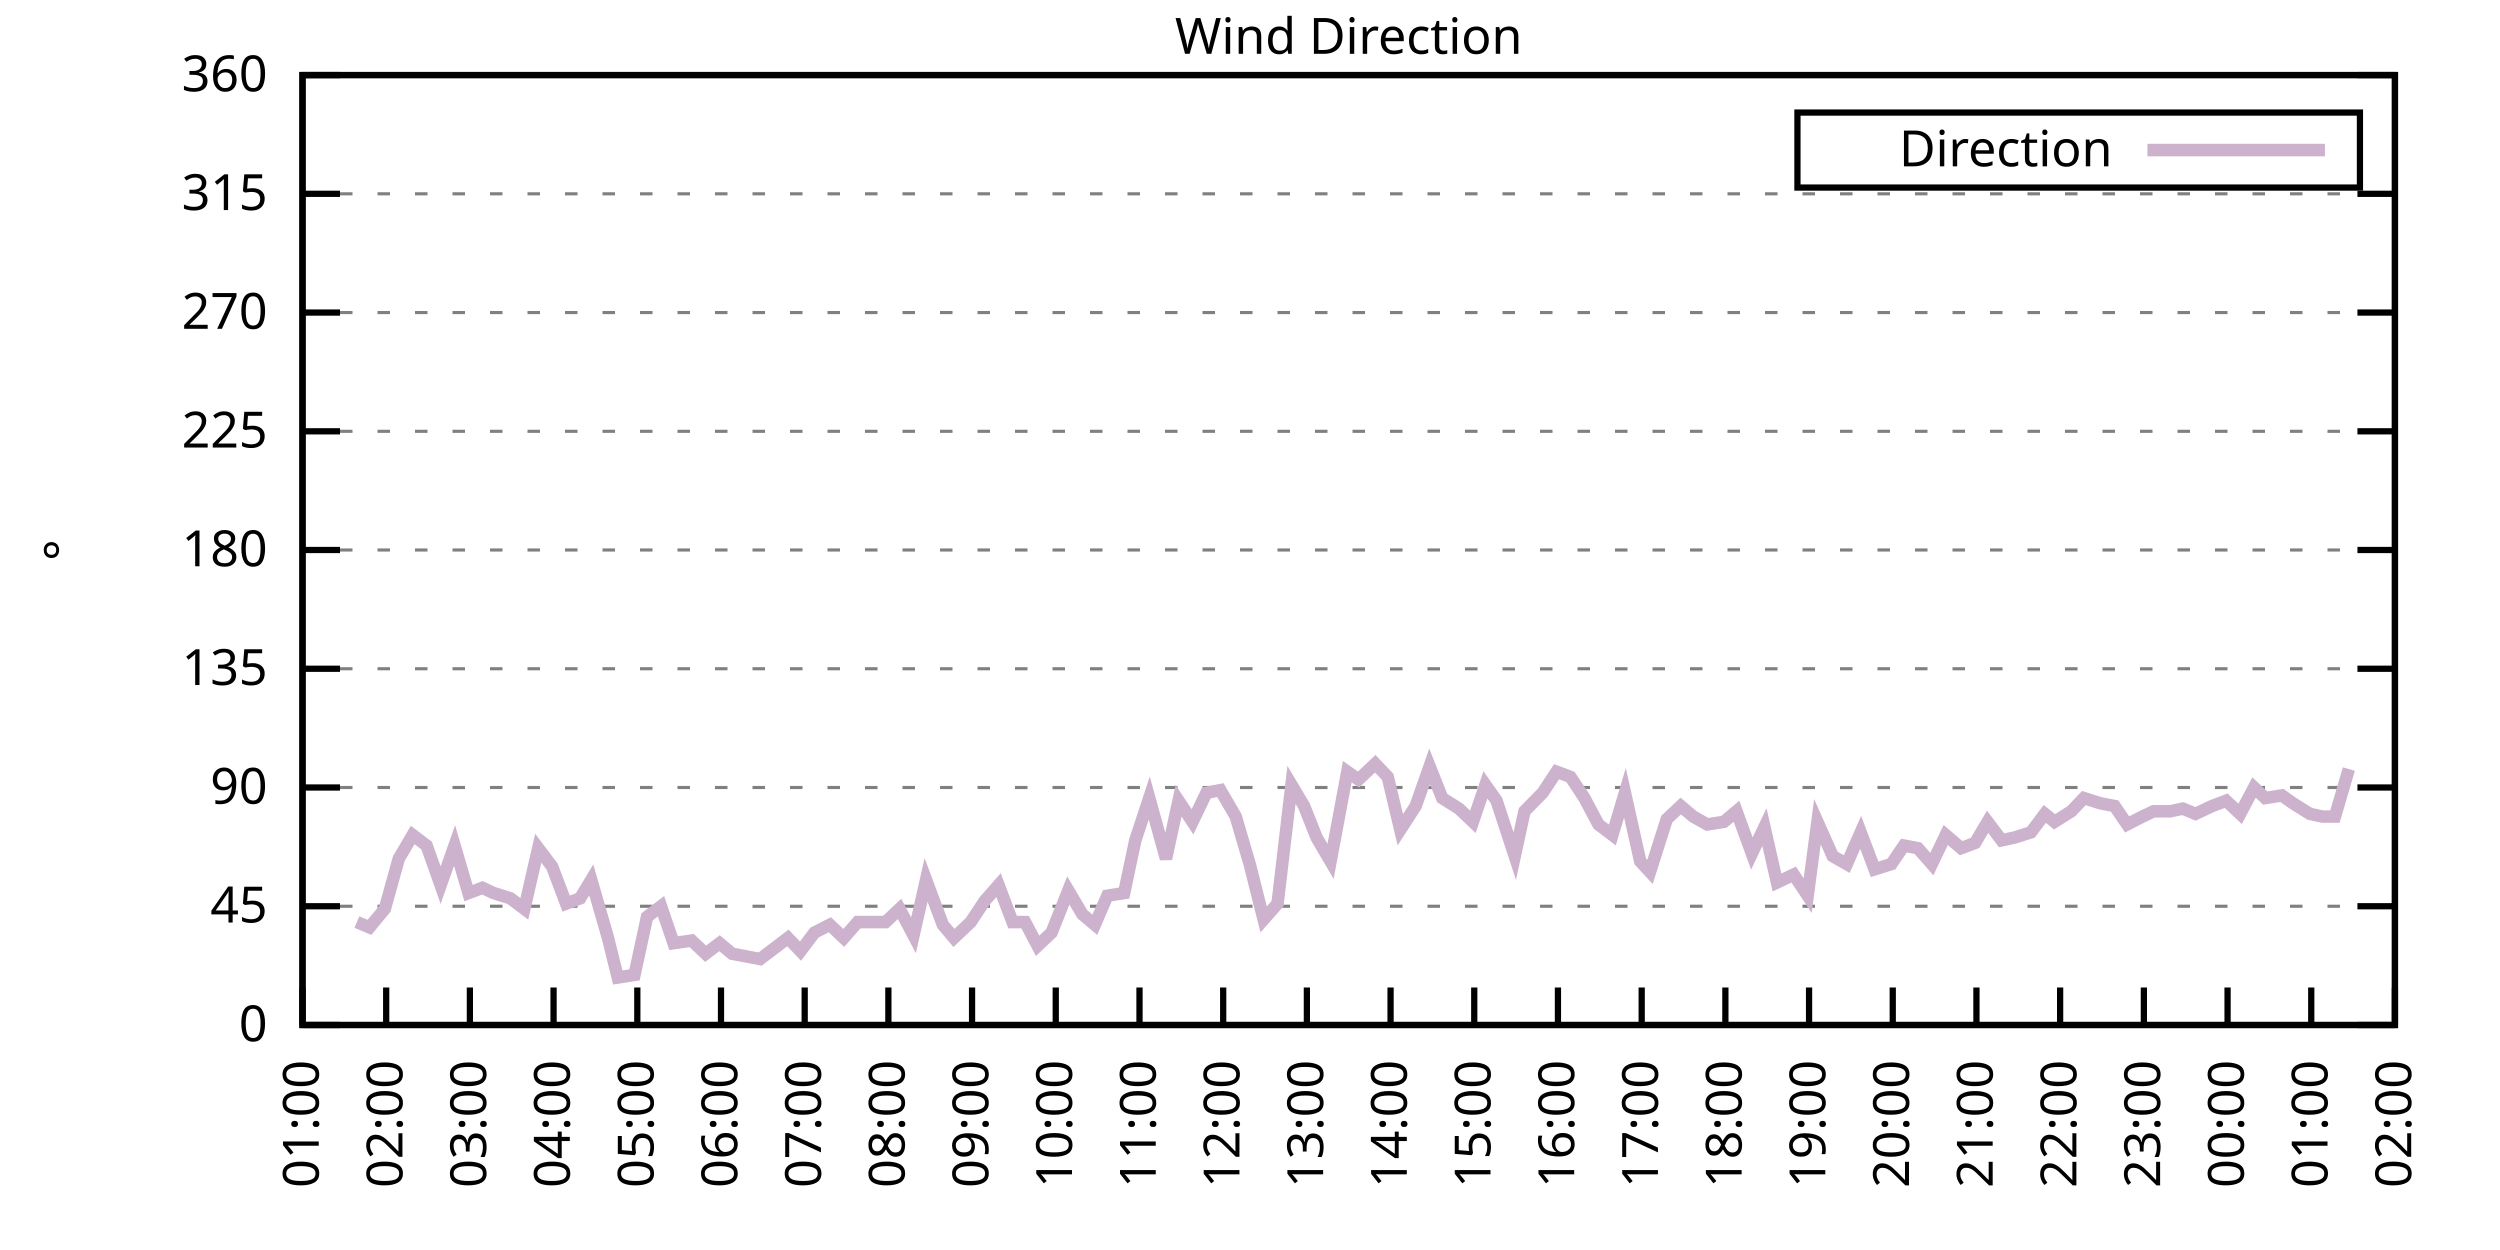
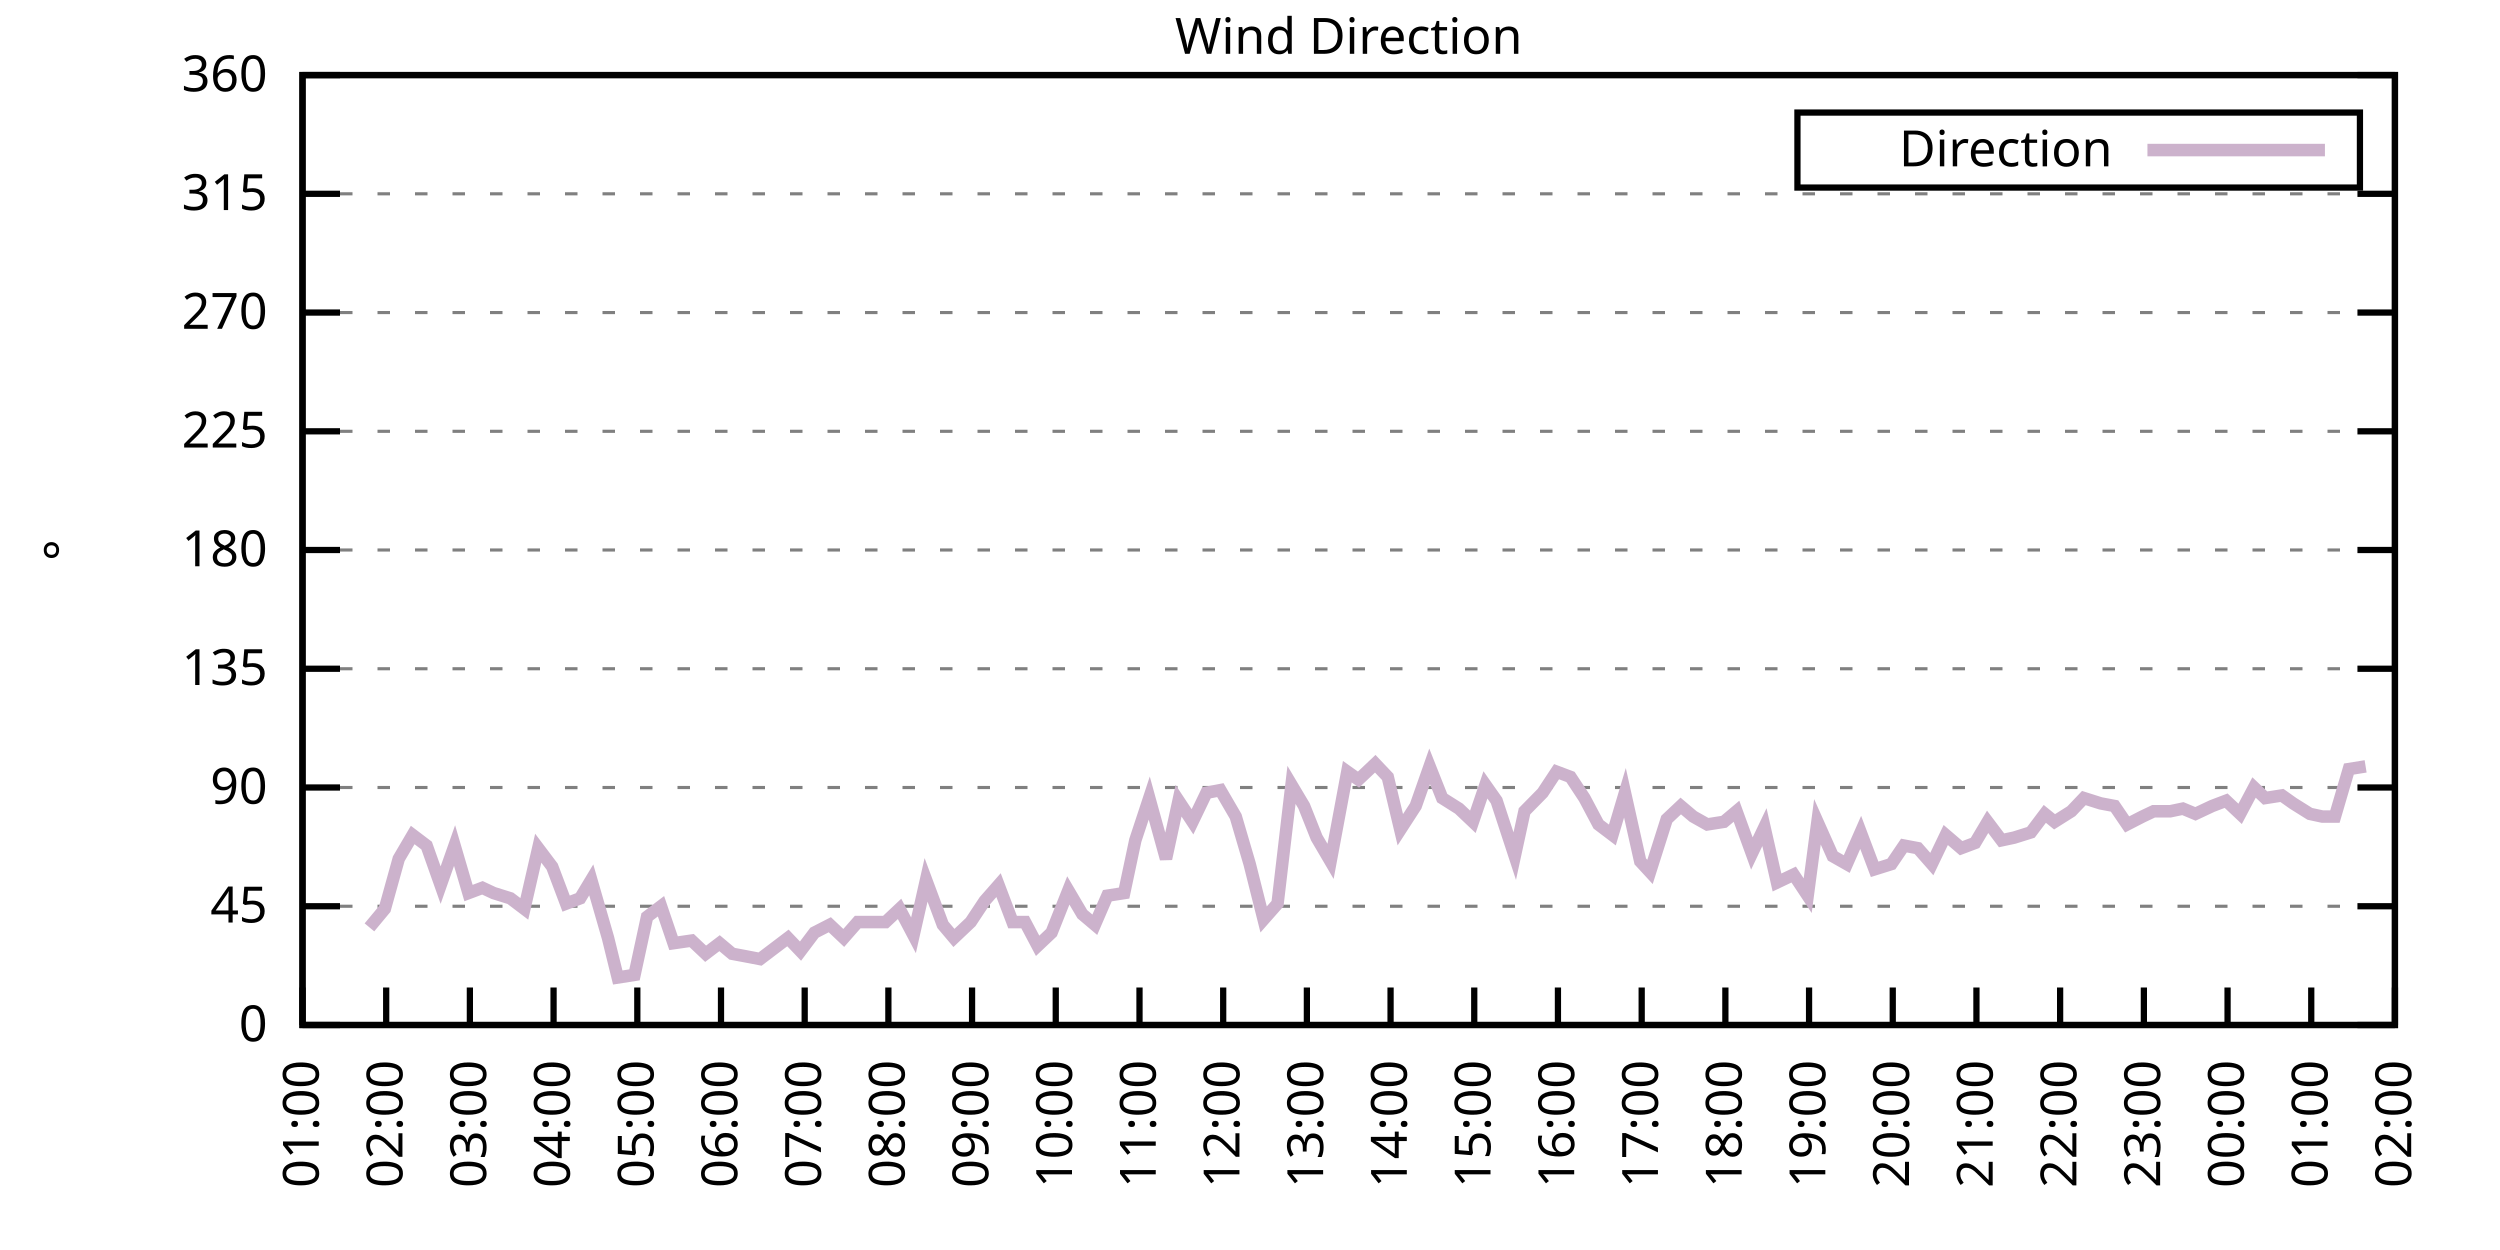
<svg xmlns="http://www.w3.org/2000/svg" xmlns:xlink="http://www.w3.org/1999/xlink" width="400" height="200" viewBox="0 0 400 200">
  <g id="gnuplot_canvas">
    <rect x="0" y="0" width="400" height="200" fill="none" />
    <defs>
      <circle id="gpDot" r="0.5" stroke-width="0.5" stroke="currentColor" />
      <path id="gpPt0" stroke-width="0.333" stroke="currentColor" d="M-1,0 h2 M0,-1 v2" />
      <path id="gpPt1" stroke-width="0.333" stroke="currentColor" d="M-1,-1 L1,1 M1,-1 L-1,1" />
      <path id="gpPt2" stroke-width="0.333" stroke="currentColor" d="M-1,0 L1,0 M0,-1 L0,1 M-1,-1 L1,1 M-1,1 L1,-1" />
      <rect id="gpPt3" stroke-width="0.333" stroke="currentColor" x="-1" y="-1" width="2" height="2" />
      <rect id="gpPt4" stroke-width="0.333" stroke="currentColor" fill="currentColor" x="-1" y="-1" width="2" height="2" />
      <circle id="gpPt5" stroke-width="0.333" stroke="currentColor" cx="0" cy="0" r="1" />
      <use xlink:href="#gpPt5" id="gpPt6" fill="currentColor" stroke="none" />
      <path id="gpPt7" stroke-width="0.333" stroke="currentColor" d="M0,-1.33 L-1.33,0.67 L1.33,0.67 z" />
      <use xlink:href="#gpPt7" id="gpPt8" fill="currentColor" stroke="none" />
      <use xlink:href="#gpPt7" id="gpPt9" stroke="currentColor" transform="rotate(180)" />
      <use xlink:href="#gpPt9" id="gpPt10" fill="currentColor" stroke="none" />
      <use xlink:href="#gpPt3" id="gpPt11" stroke="currentColor" transform="rotate(45)" />
      <use xlink:href="#gpPt11" id="gpPt12" fill="currentColor" stroke="none" />
      <path id="gpPt13" stroke-width="0.333" stroke="currentColor" d="M0,1.330 L1.265,0.411 L0.782,-1.067 L-0.782,-1.076 L-1.265,0.411 z" />
      <use xlink:href="#gpPt13" id="gpPt14" fill="currentColor" stroke="none" />
      <filter id="textbox" filterUnits="objectBoundingBox" x="0" y="0" height="1" width="1">
        <feFlood flood-color="white" flood-opacity="1" result="bgnd" />
        <feComposite in="SourceGraphic" in2="bgnd" operator="atop" />
      </filter>
      <filter id="greybox" filterUnits="objectBoundingBox" x="0" y="0" height="1" width="1">
        <feFlood flood-color="lightgrey" flood-opacity="1" result="grey" />
        <feComposite in="SourceGraphic" in2="grey" operator="atop" />
      </filter>
    </defs>
    <g fill="none" color="white" stroke="currentColor" stroke-width="1.00" stroke-linecap="butt" stroke-linejoin="miter">
</g>
    <g fill="none" color="black" stroke="currentColor" stroke-width="1.00" stroke-linecap="butt" stroke-linejoin="miter">
      <g stroke="none" shape-rendering="crispEdges">
        <polygon fill="rgb(255, 255, 255)" points="48.40,164.00 383.18,164.00 383.18,12.02 48.40,12.02 " />
      </g>
    </g>
    <g fill="none" color="black" stroke="currentColor" stroke-width="1.00" stroke-linecap="butt" stroke-linejoin="miter">
</g>
    <g fill="none" color="black" stroke="black" stroke-width="0.50" stroke-linecap="butt" stroke-linejoin="miter">
</g>
    <g fill="none" color="gray" stroke="currentColor" stroke-width="0.50" stroke-linecap="butt" stroke-linejoin="miter">
      <path stroke="gray" stroke-dasharray="2,4" class="gridline" d="M48.40,164.00 L383.19,164.00  " />
    </g>
    <g fill="none" color="gray" stroke="gray" stroke-width="1.00" stroke-linecap="butt" stroke-linejoin="miter">
</g>
    <g fill="none" color="black" stroke="currentColor" stroke-width="1.00" stroke-linecap="butt" stroke-linejoin="miter">
      <path stroke="black" d="M48.40,164.00 L54.40,164.00 M383.19,164.00 L377.19,164.00  " />
      <g transform="translate(42.80,166.60)" stroke="none" fill="black" font-family="Sans" font-size="8.00" text-anchor="end">
        <text>
          <tspan font-family="Sans"> 0</tspan>
        </text>
      </g>
    </g>
    <g fill="none" color="black" stroke="currentColor" stroke-width="1.00" stroke-linecap="butt" stroke-linejoin="miter">
</g>
    <g fill="none" color="black" stroke="black" stroke-width="0.50" stroke-linecap="butt" stroke-linejoin="miter">
</g>
    <g fill="none" color="gray" stroke="currentColor" stroke-width="0.50" stroke-linecap="butt" stroke-linejoin="miter">
      <path stroke="gray" stroke-dasharray="2,4" class="gridline" d="M48.40,145.00 L383.19,145.00  " />
    </g>
    <g fill="none" color="gray" stroke="gray" stroke-width="1.00" stroke-linecap="butt" stroke-linejoin="miter">
</g>
    <g fill="none" color="black" stroke="currentColor" stroke-width="1.00" stroke-linecap="butt" stroke-linejoin="miter">
      <path stroke="black" d="M48.40,145.00 L54.40,145.00 M383.19,145.00 L377.19,145.00  " />
      <g transform="translate(42.80,147.60)" stroke="none" fill="black" font-family="Sans" font-size="8.00" text-anchor="end">
        <text>
          <tspan font-family="Sans"> 45</tspan>
        </text>
      </g>
    </g>
    <g fill="none" color="black" stroke="currentColor" stroke-width="1.00" stroke-linecap="butt" stroke-linejoin="miter">
</g>
    <g fill="none" color="black" stroke="black" stroke-width="0.50" stroke-linecap="butt" stroke-linejoin="miter">
</g>
    <g fill="none" color="gray" stroke="currentColor" stroke-width="0.50" stroke-linecap="butt" stroke-linejoin="miter">
      <path stroke="gray" stroke-dasharray="2,4" class="gridline" d="M48.40,126.00 L383.19,126.00  " />
    </g>
    <g fill="none" color="gray" stroke="gray" stroke-width="1.00" stroke-linecap="butt" stroke-linejoin="miter">
</g>
    <g fill="none" color="black" stroke="currentColor" stroke-width="1.00" stroke-linecap="butt" stroke-linejoin="miter">
      <path stroke="black" d="M48.40,126.00 L54.40,126.00 M383.19,126.00 L377.19,126.00  " />
      <g transform="translate(42.80,128.60)" stroke="none" fill="black" font-family="Sans" font-size="8.00" text-anchor="end">
        <text>
          <tspan font-family="Sans"> 90</tspan>
        </text>
      </g>
    </g>
    <g fill="none" color="black" stroke="currentColor" stroke-width="1.00" stroke-linecap="butt" stroke-linejoin="miter">
</g>
    <g fill="none" color="black" stroke="black" stroke-width="0.50" stroke-linecap="butt" stroke-linejoin="miter">
</g>
    <g fill="none" color="gray" stroke="currentColor" stroke-width="0.50" stroke-linecap="butt" stroke-linejoin="miter">
      <path stroke="gray" stroke-dasharray="2,4" class="gridline" d="M48.40,107.00 L383.19,107.00  " />
    </g>
    <g fill="none" color="gray" stroke="gray" stroke-width="1.00" stroke-linecap="butt" stroke-linejoin="miter">
</g>
    <g fill="none" color="black" stroke="currentColor" stroke-width="1.00" stroke-linecap="butt" stroke-linejoin="miter">
      <path stroke="black" d="M48.40,107.00 L54.40,107.00 M383.19,107.00 L377.19,107.00  " />
      <g transform="translate(42.80,109.60)" stroke="none" fill="black" font-family="Sans" font-size="8.00" text-anchor="end">
        <text>
          <tspan font-family="Sans"> 135</tspan>
        </text>
      </g>
    </g>
    <g fill="none" color="black" stroke="currentColor" stroke-width="1.00" stroke-linecap="butt" stroke-linejoin="miter">
</g>
    <g fill="none" color="black" stroke="black" stroke-width="0.50" stroke-linecap="butt" stroke-linejoin="miter">
</g>
    <g fill="none" color="gray" stroke="currentColor" stroke-width="0.50" stroke-linecap="butt" stroke-linejoin="miter">
      <path stroke="gray" stroke-dasharray="2,4" class="gridline" d="M48.40,88.00 L383.19,88.00  " />
    </g>
    <g fill="none" color="gray" stroke="gray" stroke-width="1.00" stroke-linecap="butt" stroke-linejoin="miter">
</g>
    <g fill="none" color="black" stroke="currentColor" stroke-width="1.00" stroke-linecap="butt" stroke-linejoin="miter">
      <path stroke="black" d="M48.40,88.00 L54.40,88.00 M383.19,88.00 L377.19,88.00  " />
      <g transform="translate(42.80,90.60)" stroke="none" fill="black" font-family="Sans" font-size="8.00" text-anchor="end">
        <text>
          <tspan font-family="Sans"> 180</tspan>
        </text>
      </g>
    </g>
    <g fill="none" color="black" stroke="currentColor" stroke-width="1.00" stroke-linecap="butt" stroke-linejoin="miter">
</g>
    <g fill="none" color="black" stroke="black" stroke-width="0.50" stroke-linecap="butt" stroke-linejoin="miter">
</g>
    <g fill="none" color="gray" stroke="currentColor" stroke-width="0.50" stroke-linecap="butt" stroke-linejoin="miter">
      <path stroke="gray" stroke-dasharray="2,4" class="gridline" d="M48.40,69.01 L383.19,69.01  " />
    </g>
    <g fill="none" color="gray" stroke="gray" stroke-width="1.00" stroke-linecap="butt" stroke-linejoin="miter">
</g>
    <g fill="none" color="black" stroke="currentColor" stroke-width="1.00" stroke-linecap="butt" stroke-linejoin="miter">
      <path stroke="black" d="M48.40,69.01 L54.40,69.01 M383.19,69.01 L377.19,69.01  " />
      <g transform="translate(42.80,71.61)" stroke="none" fill="black" font-family="Sans" font-size="8.00" text-anchor="end">
        <text>
          <tspan font-family="Sans"> 225</tspan>
        </text>
      </g>
    </g>
    <g fill="none" color="black" stroke="currentColor" stroke-width="1.00" stroke-linecap="butt" stroke-linejoin="miter">
</g>
    <g fill="none" color="black" stroke="black" stroke-width="0.50" stroke-linecap="butt" stroke-linejoin="miter">
</g>
    <g fill="none" color="gray" stroke="currentColor" stroke-width="0.50" stroke-linecap="butt" stroke-linejoin="miter">
      <path stroke="gray" stroke-dasharray="2,4" class="gridline" d="M48.40,50.01 L383.19,50.01  " />
    </g>
    <g fill="none" color="gray" stroke="gray" stroke-width="1.00" stroke-linecap="butt" stroke-linejoin="miter">
</g>
    <g fill="none" color="black" stroke="currentColor" stroke-width="1.00" stroke-linecap="butt" stroke-linejoin="miter">
      <path stroke="black" d="M48.40,50.01 L54.40,50.01 M383.19,50.01 L377.19,50.01  " />
      <g transform="translate(42.80,52.61)" stroke="none" fill="black" font-family="Sans" font-size="8.00" text-anchor="end">
        <text>
          <tspan font-family="Sans"> 270</tspan>
        </text>
      </g>
    </g>
    <g fill="none" color="black" stroke="currentColor" stroke-width="1.00" stroke-linecap="butt" stroke-linejoin="miter">
</g>
    <g fill="none" color="black" stroke="black" stroke-width="0.50" stroke-linecap="butt" stroke-linejoin="miter">
</g>
    <g fill="none" color="gray" stroke="currentColor" stroke-width="0.50" stroke-linecap="butt" stroke-linejoin="miter">
      <path stroke="gray" stroke-dasharray="2,4" class="gridline" d="M48.40,31.01 L383.19,31.01  " />
    </g>
    <g fill="none" color="gray" stroke="gray" stroke-width="1.00" stroke-linecap="butt" stroke-linejoin="miter">
</g>
    <g fill="none" color="black" stroke="currentColor" stroke-width="1.00" stroke-linecap="butt" stroke-linejoin="miter">
      <path stroke="black" d="M48.40,31.01 L54.40,31.01 M383.19,31.01 L377.19,31.01  " />
      <g transform="translate(42.80,33.61)" stroke="none" fill="black" font-family="Sans" font-size="8.00" text-anchor="end">
        <text>
          <tspan font-family="Sans"> 315</tspan>
        </text>
      </g>
    </g>
    <g fill="none" color="black" stroke="currentColor" stroke-width="1.00" stroke-linecap="butt" stroke-linejoin="miter">
</g>
    <g fill="none" color="black" stroke="black" stroke-width="0.50" stroke-linecap="butt" stroke-linejoin="miter">
</g>
    <g fill="none" color="gray" stroke="currentColor" stroke-width="0.50" stroke-linecap="butt" stroke-linejoin="miter">
      <path stroke="gray" stroke-dasharray="2,4" class="gridline" d="M48.40,12.01 L383.19,12.01  " />
    </g>
    <g fill="none" color="gray" stroke="gray" stroke-width="1.00" stroke-linecap="butt" stroke-linejoin="miter">
</g>
    <g fill="none" color="black" stroke="currentColor" stroke-width="1.00" stroke-linecap="butt" stroke-linejoin="miter">
      <path stroke="black" d="M48.40,12.01 L54.40,12.01 M383.19,12.01 L377.19,12.01  " />
      <g transform="translate(42.80,14.61)" stroke="none" fill="black" font-family="Sans" font-size="8.00" text-anchor="end">
        <text>
          <tspan font-family="Sans"> 360</tspan>
        </text>
      </g>
    </g>
    <g fill="none" color="black" stroke="currentColor" stroke-width="1.00" stroke-linecap="butt" stroke-linejoin="miter">
      <path stroke="black" d="M48.40,164.00 L48.40,158.00  " />
      <g transform="translate(51.00,169.60) rotate(270.00)" stroke="none" fill="black" font-family="Sans" font-size="8.00" text-anchor="end">
        <text>
          <tspan font-family="Sans">01:00</tspan>
        </text>
      </g>
    </g>
    <g fill="none" color="black" stroke="currentColor" stroke-width="1.00" stroke-linecap="butt" stroke-linejoin="miter">
      <path stroke="black" d="M61.79,164.00 L61.79,158.00  " />
      <g transform="translate(64.39,169.60) rotate(270.00)" stroke="none" fill="black" font-family="Sans" font-size="8.00" text-anchor="end">
        <text>
          <tspan font-family="Sans">02:00</tspan>
        </text>
      </g>
    </g>
    <g fill="none" color="black" stroke="currentColor" stroke-width="1.00" stroke-linecap="butt" stroke-linejoin="miter">
      <path stroke="black" d="M75.18,164.00 L75.18,158.00  " />
      <g transform="translate(77.78,169.60) rotate(270.00)" stroke="none" fill="black" font-family="Sans" font-size="8.00" text-anchor="end">
        <text>
          <tspan font-family="Sans">03:00</tspan>
        </text>
      </g>
    </g>
    <g fill="none" color="black" stroke="currentColor" stroke-width="1.00" stroke-linecap="butt" stroke-linejoin="miter">
      <path stroke="black" d="M88.57,164.00 L88.57,158.00  " />
      <g transform="translate(91.17,169.60) rotate(270.00)" stroke="none" fill="black" font-family="Sans" font-size="8.00" text-anchor="end">
        <text>
          <tspan font-family="Sans">04:00</tspan>
        </text>
      </g>
    </g>
    <g fill="none" color="black" stroke="currentColor" stroke-width="1.00" stroke-linecap="butt" stroke-linejoin="miter">
      <path stroke="black" d="M101.97,164.00 L101.97,158.00  " />
      <g transform="translate(104.57,169.60) rotate(270.00)" stroke="none" fill="black" font-family="Sans" font-size="8.00" text-anchor="end">
        <text>
          <tspan font-family="Sans">05:00</tspan>
        </text>
      </g>
    </g>
    <g fill="none" color="black" stroke="currentColor" stroke-width="1.00" stroke-linecap="butt" stroke-linejoin="miter">
      <path stroke="black" d="M115.36,164.00 L115.36,158.00  " />
      <g transform="translate(117.96,169.60) rotate(270.00)" stroke="none" fill="black" font-family="Sans" font-size="8.00" text-anchor="end">
        <text>
          <tspan font-family="Sans">06:00</tspan>
        </text>
      </g>
    </g>
    <g fill="none" color="black" stroke="currentColor" stroke-width="1.00" stroke-linecap="butt" stroke-linejoin="miter">
      <path stroke="black" d="M128.75,164.00 L128.75,158.00  " />
      <g transform="translate(131.35,169.60) rotate(270.00)" stroke="none" fill="black" font-family="Sans" font-size="8.00" text-anchor="end">
        <text>
          <tspan font-family="Sans">07:00</tspan>
        </text>
      </g>
    </g>
    <g fill="none" color="black" stroke="currentColor" stroke-width="1.00" stroke-linecap="butt" stroke-linejoin="miter">
      <path stroke="black" d="M142.14,164.00 L142.14,158.00  " />
      <g transform="translate(144.74,169.60) rotate(270.00)" stroke="none" fill="black" font-family="Sans" font-size="8.00" text-anchor="end">
        <text>
          <tspan font-family="Sans">08:00</tspan>
        </text>
      </g>
    </g>
    <g fill="none" color="black" stroke="currentColor" stroke-width="1.00" stroke-linecap="butt" stroke-linejoin="miter">
      <path stroke="black" d="M155.53,164.00 L155.53,158.00  " />
      <g transform="translate(158.13,169.60) rotate(270.00)" stroke="none" fill="black" font-family="Sans" font-size="8.00" text-anchor="end">
        <text>
          <tspan font-family="Sans">09:00</tspan>
        </text>
      </g>
    </g>
    <g fill="none" color="black" stroke="currentColor" stroke-width="1.00" stroke-linecap="butt" stroke-linejoin="miter">
      <path stroke="black" d="M168.92,164.00 L168.92,158.00  " />
      <g transform="translate(171.52,169.60) rotate(270.00)" stroke="none" fill="black" font-family="Sans" font-size="8.00" text-anchor="end">
        <text>
          <tspan font-family="Sans">10:00</tspan>
        </text>
      </g>
    </g>
    <g fill="none" color="black" stroke="currentColor" stroke-width="1.00" stroke-linecap="butt" stroke-linejoin="miter">
      <path stroke="black" d="M182.32,164.00 L182.32,158.00  " />
      <g transform="translate(184.92,169.60) rotate(270.00)" stroke="none" fill="black" font-family="Sans" font-size="8.00" text-anchor="end">
        <text>
          <tspan font-family="Sans">11:00</tspan>
        </text>
      </g>
    </g>
    <g fill="none" color="black" stroke="currentColor" stroke-width="1.00" stroke-linecap="butt" stroke-linejoin="miter">
      <path stroke="black" d="M195.71,164.00 L195.71,158.00  " />
      <g transform="translate(198.31,169.60) rotate(270.00)" stroke="none" fill="black" font-family="Sans" font-size="8.00" text-anchor="end">
        <text>
          <tspan font-family="Sans">12:00</tspan>
        </text>
      </g>
    </g>
    <g fill="none" color="black" stroke="currentColor" stroke-width="1.00" stroke-linecap="butt" stroke-linejoin="miter">
      <path stroke="black" d="M209.10,164.00 L209.10,158.00  " />
      <g transform="translate(211.70,169.60) rotate(270.00)" stroke="none" fill="black" font-family="Sans" font-size="8.00" text-anchor="end">
        <text>
          <tspan font-family="Sans">13:00</tspan>
        </text>
      </g>
    </g>
    <g fill="none" color="black" stroke="currentColor" stroke-width="1.00" stroke-linecap="butt" stroke-linejoin="miter">
      <path stroke="black" d="M222.49,164.00 L222.49,158.00  " />
      <g transform="translate(225.09,169.60) rotate(270.00)" stroke="none" fill="black" font-family="Sans" font-size="8.00" text-anchor="end">
        <text>
          <tspan font-family="Sans">14:00</tspan>
        </text>
      </g>
    </g>
    <g fill="none" color="black" stroke="currentColor" stroke-width="1.00" stroke-linecap="butt" stroke-linejoin="miter">
      <path stroke="black" d="M235.88,164.00 L235.88,158.00  " />
      <g transform="translate(238.48,169.60) rotate(270.00)" stroke="none" fill="black" font-family="Sans" font-size="8.00" text-anchor="end">
        <text>
          <tspan font-family="Sans">15:00</tspan>
        </text>
      </g>
    </g>
    <g fill="none" color="black" stroke="currentColor" stroke-width="1.00" stroke-linecap="butt" stroke-linejoin="miter">
      <path stroke="black" d="M249.27,164.00 L249.27,158.00  " />
      <g transform="translate(251.87,169.60) rotate(270.00)" stroke="none" fill="black" font-family="Sans" font-size="8.00" text-anchor="end">
        <text>
          <tspan font-family="Sans">16:00</tspan>
        </text>
      </g>
    </g>
    <g fill="none" color="black" stroke="currentColor" stroke-width="1.00" stroke-linecap="butt" stroke-linejoin="miter">
      <path stroke="black" d="M262.67,164.00 L262.67,158.00  " />
      <g transform="translate(265.27,169.60) rotate(270.00)" stroke="none" fill="black" font-family="Sans" font-size="8.00" text-anchor="end">
        <text>
          <tspan font-family="Sans">17:00</tspan>
        </text>
      </g>
    </g>
    <g fill="none" color="black" stroke="currentColor" stroke-width="1.00" stroke-linecap="butt" stroke-linejoin="miter">
      <path stroke="black" d="M276.06,164.00 L276.06,158.00  " />
      <g transform="translate(278.66,169.60) rotate(270.00)" stroke="none" fill="black" font-family="Sans" font-size="8.00" text-anchor="end">
        <text>
          <tspan font-family="Sans">18:00</tspan>
        </text>
      </g>
    </g>
    <g fill="none" color="black" stroke="currentColor" stroke-width="1.00" stroke-linecap="butt" stroke-linejoin="miter">
      <path stroke="black" d="M289.45,164.00 L289.45,158.00  " />
      <g transform="translate(292.05,169.60) rotate(270.00)" stroke="none" fill="black" font-family="Sans" font-size="8.00" text-anchor="end">
        <text>
          <tspan font-family="Sans">19:00</tspan>
        </text>
      </g>
    </g>
    <g fill="none" color="black" stroke="currentColor" stroke-width="1.00" stroke-linecap="butt" stroke-linejoin="miter">
      <path stroke="black" d="M302.84,164.00 L302.84,158.00  " />
      <g transform="translate(305.44,169.60) rotate(270.00)" stroke="none" fill="black" font-family="Sans" font-size="8.00" text-anchor="end">
        <text>
          <tspan font-family="Sans">20:00</tspan>
        </text>
      </g>
    </g>
    <g fill="none" color="black" stroke="currentColor" stroke-width="1.00" stroke-linecap="butt" stroke-linejoin="miter">
      <path stroke="black" d="M316.23,164.00 L316.23,158.00  " />
      <g transform="translate(318.83,169.60) rotate(270.00)" stroke="none" fill="black" font-family="Sans" font-size="8.00" text-anchor="end">
        <text>
          <tspan font-family="Sans">21:00</tspan>
        </text>
      </g>
    </g>
    <g fill="none" color="black" stroke="currentColor" stroke-width="1.00" stroke-linecap="butt" stroke-linejoin="miter">
      <path stroke="black" d="M329.62,164.00 L329.62,158.00  " />
      <g transform="translate(332.22,169.60) rotate(270.00)" stroke="none" fill="black" font-family="Sans" font-size="8.00" text-anchor="end">
        <text>
          <tspan font-family="Sans">22:00</tspan>
        </text>
      </g>
    </g>
    <g fill="none" color="black" stroke="currentColor" stroke-width="1.00" stroke-linecap="butt" stroke-linejoin="miter">
      <path stroke="black" d="M343.02,164.00 L343.02,158.00  " />
      <g transform="translate(345.62,169.60) rotate(270.00)" stroke="none" fill="black" font-family="Sans" font-size="8.00" text-anchor="end">
        <text>
          <tspan font-family="Sans">23:00</tspan>
        </text>
      </g>
    </g>
    <g fill="none" color="black" stroke="currentColor" stroke-width="1.00" stroke-linecap="butt" stroke-linejoin="miter">
      <path stroke="black" d="M356.41,164.00 L356.41,158.00  " />
      <g transform="translate(359.01,169.60) rotate(270.00)" stroke="none" fill="black" font-family="Sans" font-size="8.00" text-anchor="end">
        <text>
          <tspan font-family="Sans">00:00</tspan>
        </text>
      </g>
    </g>
    <g fill="none" color="black" stroke="currentColor" stroke-width="1.00" stroke-linecap="butt" stroke-linejoin="miter">
      <path stroke="black" d="M369.80,164.00 L369.80,158.00  " />
      <g transform="translate(372.40,169.60) rotate(270.00)" stroke="none" fill="black" font-family="Sans" font-size="8.00" text-anchor="end">
        <text>
          <tspan font-family="Sans">01:00</tspan>
        </text>
      </g>
    </g>
    <g fill="none" color="black" stroke="currentColor" stroke-width="1.00" stroke-linecap="butt" stroke-linejoin="miter">
      <path stroke="black" d="M383.19,164.00 L383.19,158.00  " />
      <g transform="translate(385.79,169.60) rotate(270.00)" stroke="none" fill="black" font-family="Sans" font-size="8.00" text-anchor="end">
        <text>
          <tspan font-family="Sans">02:00</tspan>
        </text>
      </g>
    </g>
    <g fill="none" color="black" stroke="currentColor" stroke-width="1.00" stroke-linecap="butt" stroke-linejoin="miter">
</g>
    <g fill="none" color="black" stroke="currentColor" stroke-width="1.00" stroke-linecap="butt" stroke-linejoin="miter">
      <path stroke="black" d="M48.40,12.01 L48.40,164.00 L383.19,164.00 L383.19,12.01 L48.40,12.01 Z  " />
    </g>
    <g fill="none" color="black" stroke="currentColor" stroke-width="1.00" stroke-linecap="butt" stroke-linejoin="miter">
</g>
    <g fill="none" color="black" stroke="currentColor" stroke-width="1.00" stroke-linecap="butt" stroke-linejoin="miter">
      <path stroke="black" d="M287.59,30.01 L287.59,18.01 L377.59,18.01 L377.59,30.01 L287.59,30.01 Z  " />
    </g>
    <g id="Wind_direction_plot_1">
      <g fill="none" color="white" stroke="black" stroke-width="2.00" stroke-linecap="butt" stroke-linejoin="miter">
</g>
      <g fill="none" color="black" stroke="currentColor" stroke-width="2.00" stroke-linecap="butt" stroke-linejoin="miter">
        <g transform="translate(337.99,26.61)" stroke="none" fill="black" font-family="Sans" font-size="8.00" text-anchor="end">
          <text>
            <tspan font-family="Sans">Direction</tspan>
          </text>
        </g>
      </g>
      <g fill="none" color="black" stroke="currentColor" stroke-width="2.00" stroke-linecap="butt" stroke-linejoin="miter">
-         <path stroke="rgb(204, 178, 204)" d="M343.59,24.01 L371.99,24.01 M57.10,147.53 L59.11,148.38 L61.57,145.42 L63.80,137.40 L66.03,133.60 L68.26,135.29   L70.50,141.62 L72.73,135.29 L74.96,142.89 L77.19,142.05 L78.98,142.89 L81.66,143.73 L83.89,145.42 L86.12,135.71   L88.35,138.67 L90.58,144.58 L92.82,143.73 L94.60,140.78 L97.28,150.07 L98.84,156.40 L101.52,155.98 L103.53,146.69   L105.76,145.00 L107.77,150.91 L110.67,150.49 L112.90,152.60 L115.13,150.91 L117.14,152.60 L119.38,153.02 L121.61,153.45   L123.84,151.76 L126.07,150.07 L128.08,152.18 L130.31,149.22 L132.77,147.96 L135.00,150.07 L137.23,147.53 L139.69,147.53   L141.69,147.53 L143.93,145.42 L146.16,149.65 L148.17,140.78 L150.85,147.96 L152.63,150.07 L155.31,147.53 L157.54,144.16   L159.77,141.62 L162.01,147.53 L164.01,147.53 L166.02,151.33 L168.25,149.22 L170.93,142.47 L173.17,146.27 L175.17,147.96   L177.18,143.31 L179.86,142.89 L181.65,134.45 L183.88,127.69 L186.56,137.40 L188.57,128.11 L190.80,131.49 L193.03,126.85   L195.26,126.42 L197.72,130.65 L199.95,138.25 L202.18,147.11 L204.41,144.58 L206.64,125.58 L208.65,128.96 L210.66,134.02   L212.89,137.82 L215.57,123.47 L217.36,124.74 L220.04,122.20 L222.04,124.31 L224.05,132.76 L226.51,128.96 L228.74,122.62   L230.75,127.69 L233.43,129.38 L235.66,131.49 L237.67,125.58 L239.45,128.11 L242.36,136.98 L243.92,129.80 L246.82,126.85   L249.05,123.47 L251.28,124.31 L253.51,127.69 L255.75,131.91 L257.98,133.60 L259.99,126.85 L262.44,137.82 L264.00,139.51   L266.68,131.07 L268.92,128.96 L270.92,130.65 L273.16,131.91 L275.83,131.49 L277.84,129.80 L280.30,136.56 L282.31,132.34   L284.32,141.20 L286.99,139.93 L289.23,143.31 L290.79,131.49 L293.24,136.98 L295.48,138.25 L297.71,133.18 L299.94,139.09   L302.62,138.25 L304.63,135.29 L306.86,135.71 L309.09,138.25 L311.32,133.60 L313.78,135.71 L316.01,134.87 L318.02,131.49   L320.25,134.45 L322.26,134.02 L324.94,133.18 L327.17,130.22 L328.73,131.49 L331.41,129.80 L333.42,127.69 L336.10,128.54   L338.33,128.96 L340.34,131.91 L342.79,130.65 L344.58,129.80 L347.26,129.80 L349.26,129.38 L351.27,130.22 L353.95,128.96   L356.18,128.11 L358.42,130.22 L360.65,126.00 L362.43,127.69 L365.11,127.27 L366.90,128.54 L369.58,130.22 L371.58,130.65   L373.59,130.65 L375.82,123.05  " />
+         <path stroke="rgb(204, 178, 204)" d="M343.59,24.01 L371.99,24.01 M59.11,148.38 L61.57,145.42 L63.80,137.40 L66.03,133.60 L68.26,135.29 L70.50,141.62   L72.73,135.29 L74.96,142.89 L77.19,142.05 L78.98,142.89 L81.66,143.73 L83.89,145.42 L86.12,135.71 L88.35,138.67   L90.58,144.58 L92.82,143.73 L94.60,140.78 L97.28,150.07 L98.84,156.40 L101.52,155.98 L103.53,146.69 L105.76,145.00   L107.77,150.91 L110.67,150.49 L112.90,152.60 L115.13,150.91 L117.14,152.60 L119.38,153.02 L121.61,153.45 L123.84,151.76   L126.07,150.07 L128.08,152.18 L130.31,149.22 L132.77,147.96 L135.00,150.07 L137.23,147.53 L139.69,147.53 L141.69,147.53   L143.93,145.42 L146.16,149.65 L148.17,140.78 L150.85,147.96 L152.63,150.07 L155.31,147.53 L157.54,144.16 L159.77,141.62   L162.01,147.53 L164.01,147.53 L166.02,151.33 L168.25,149.22 L170.93,142.47 L173.17,146.27 L175.17,147.96 L177.18,143.31   L179.86,142.89 L181.65,134.45 L183.88,127.69 L186.56,137.40 L188.57,128.11 L190.80,131.49 L193.03,126.85 L195.26,126.42   L197.72,130.65 L199.95,138.25 L202.18,147.11 L204.41,144.58 L206.64,125.58 L208.65,128.96 L210.66,134.02 L212.89,137.82   L215.57,123.47 L217.36,124.74 L220.04,122.20 L222.04,124.31 L224.05,132.76 L226.51,128.96 L228.74,122.62 L230.75,127.69   L233.43,129.38 L235.66,131.49 L237.67,125.58 L239.45,128.11 L242.36,136.98 L243.92,129.80 L246.82,126.85 L249.05,123.47   L251.28,124.31 L253.51,127.69 L255.75,131.91 L257.98,133.60 L259.99,126.85 L262.44,137.82 L264.00,139.51 L266.68,131.07   L268.92,128.96 L270.92,130.65 L273.16,131.91 L275.83,131.49 L277.84,129.80 L280.30,136.56 L282.31,132.34 L284.32,141.20   L286.99,139.93 L289.23,143.31 L290.79,131.49 L293.24,136.98 L295.48,138.25 L297.71,133.18 L299.94,139.09 L302.62,138.25   L304.63,135.29 L306.86,135.71 L309.09,138.25 L311.32,133.60 L313.78,135.71 L316.01,134.87 L318.02,131.49 L320.25,134.45   L322.26,134.02 L324.94,133.18 L327.17,130.22 L328.73,131.49 L331.41,129.80 L333.42,127.69 L336.10,128.54 L338.33,128.96   L340.34,131.91 L342.79,130.65 L344.58,129.80 L347.26,129.80 L349.26,129.38 L351.27,130.22 L353.95,128.96 L356.18,128.11   L358.42,130.22 L360.65,126.00 L362.43,127.69 L365.11,127.27 L366.90,128.54 L369.58,130.22 L371.58,130.65 L373.59,130.65   L375.82,123.05 L378.50,122.62  " />
      </g>
    </g>
    <g fill="none" color="black" stroke="currentColor" stroke-width="2.00" stroke-linecap="butt" stroke-linejoin="miter">
</g>
    <g fill="none" color="black" stroke="black" stroke-width="1.00" stroke-linecap="butt" stroke-linejoin="miter">
</g>
    <g fill="none" color="black" stroke="currentColor" stroke-width="1.00" stroke-linecap="butt" stroke-linejoin="miter">
      <path stroke="black" d="M48.40,12.01 L48.40,164.00 L383.19,164.00 L383.19,12.01 L48.40,12.01 Z  " />
      <g transform="translate(12.80,88.01) rotate(270.00)" stroke="none" fill="black" font-family="Sans" font-size="8.00" text-anchor="middle">
        <text>
          <tspan font-family="Sans">°</tspan>
        </text>
      </g>
    </g>
    <g fill="none" color="black" stroke="currentColor" stroke-width="1.00" stroke-linecap="butt" stroke-linejoin="miter">
</g>
    <g fill="none" color="black" stroke="currentColor" stroke-width="1.00" stroke-linecap="butt" stroke-linejoin="miter">
      <g transform="translate(215.79,8.61)" stroke="none" fill="black" font-family="Sans" font-size="8.00" text-anchor="middle">
        <text>
          <tspan font-family="Sans">Wind Direction</tspan>
        </text>
      </g>
    </g>
    <g fill="none" color="black" stroke="currentColor" stroke-width="1.00" stroke-linecap="butt" stroke-linejoin="miter">
</g>
  </g>
</svg>
